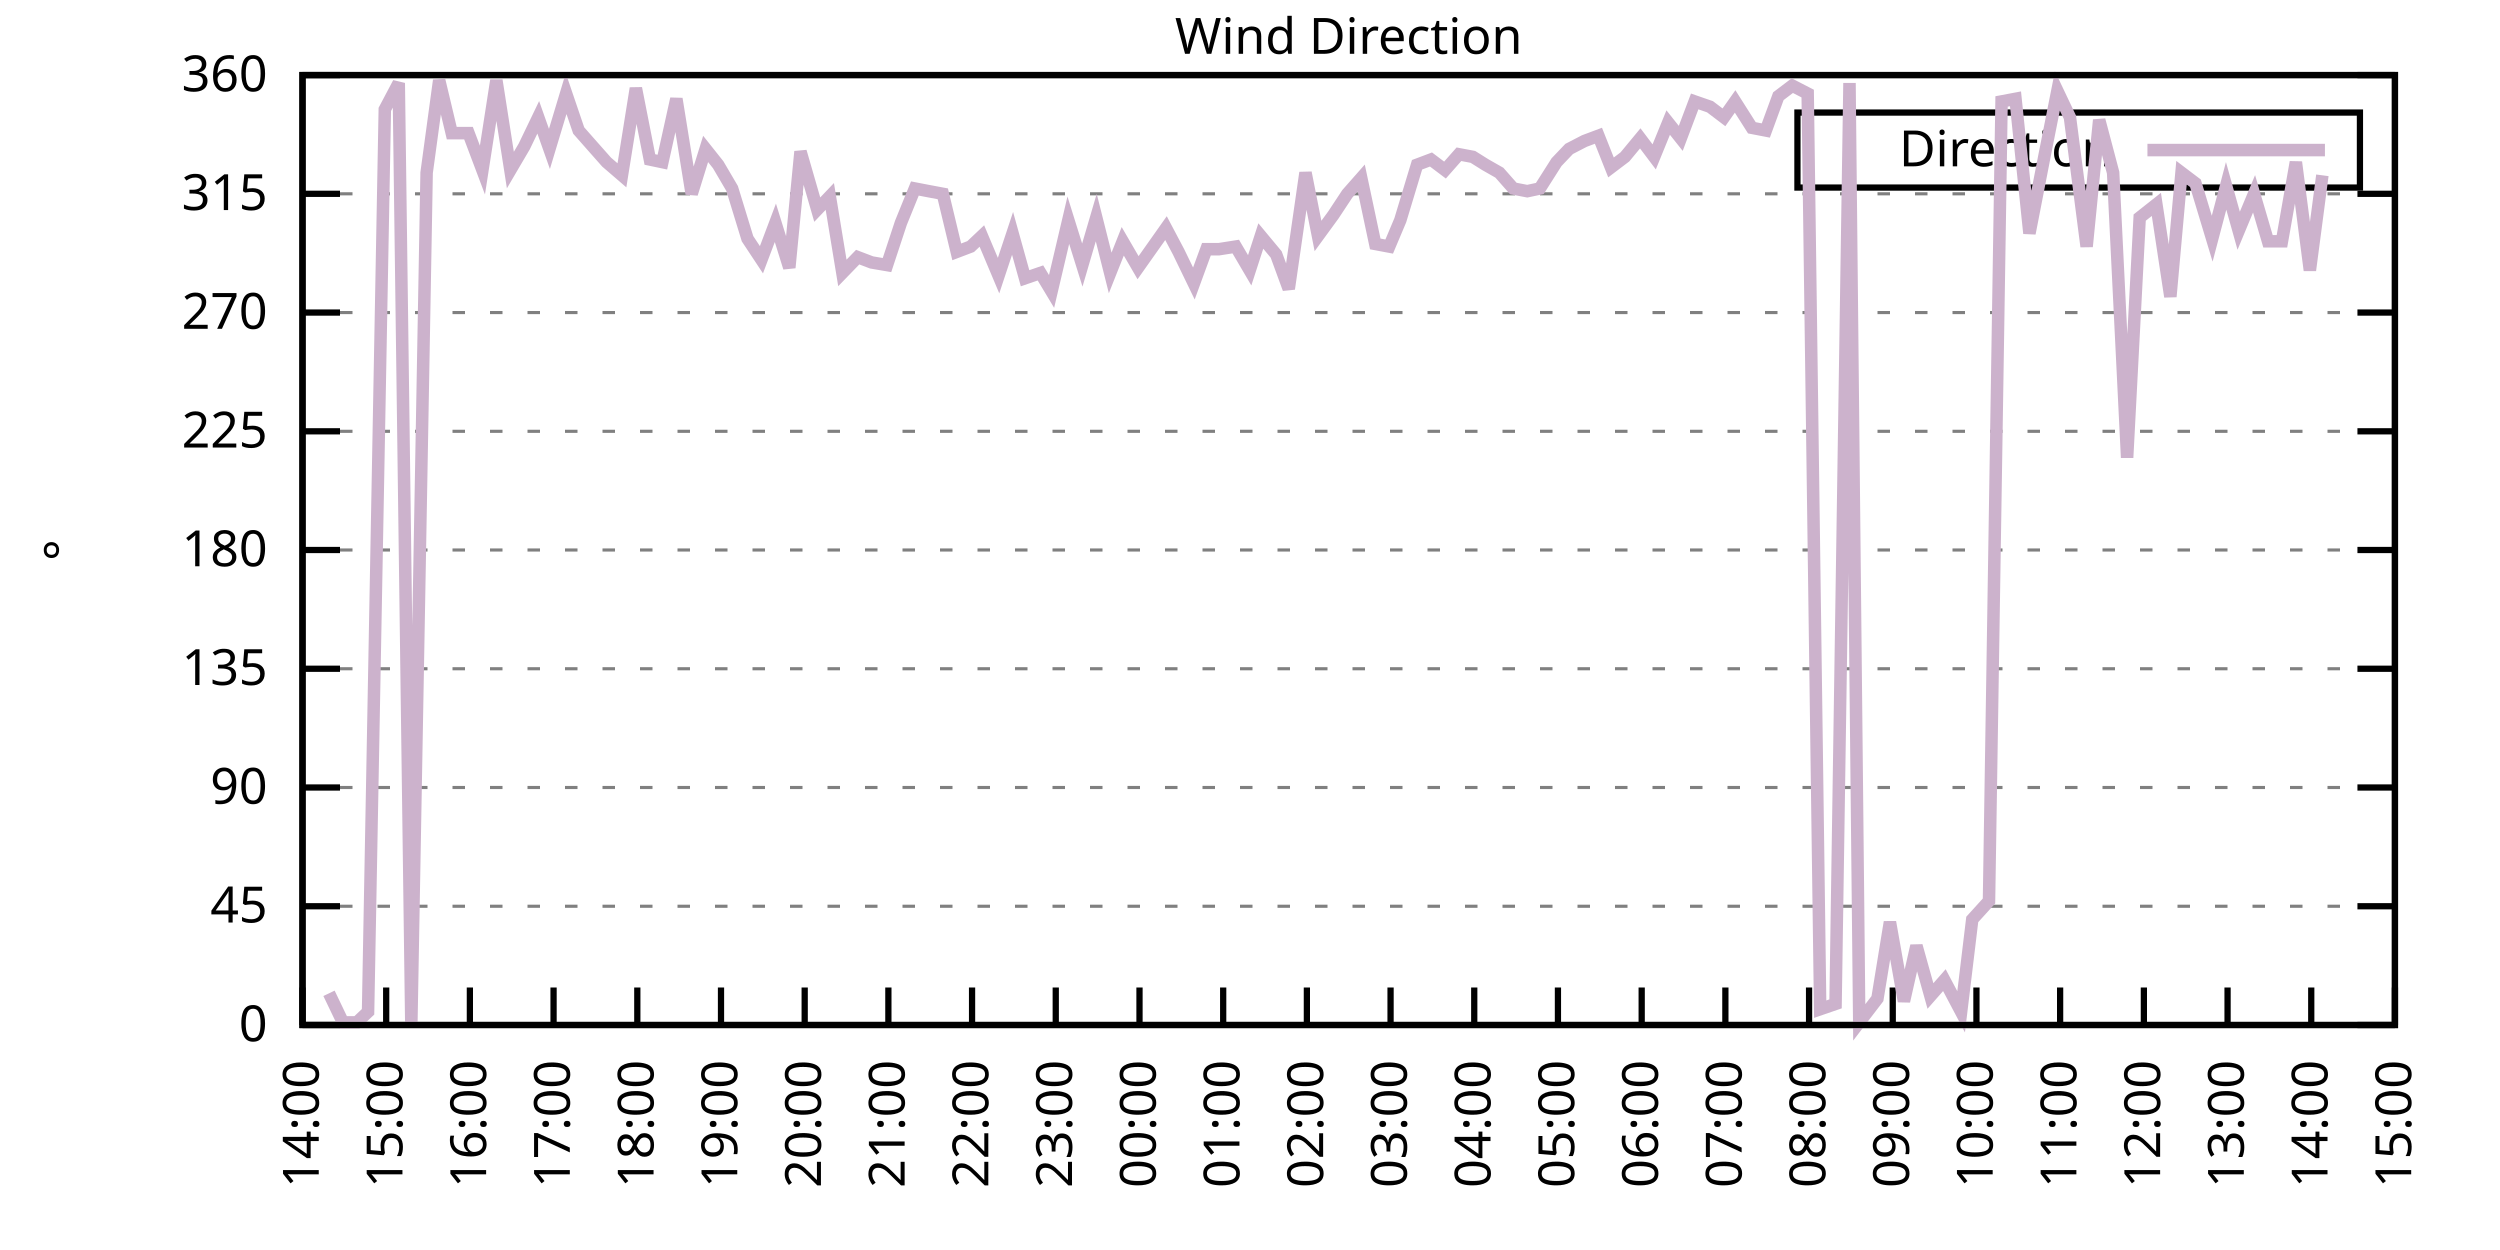
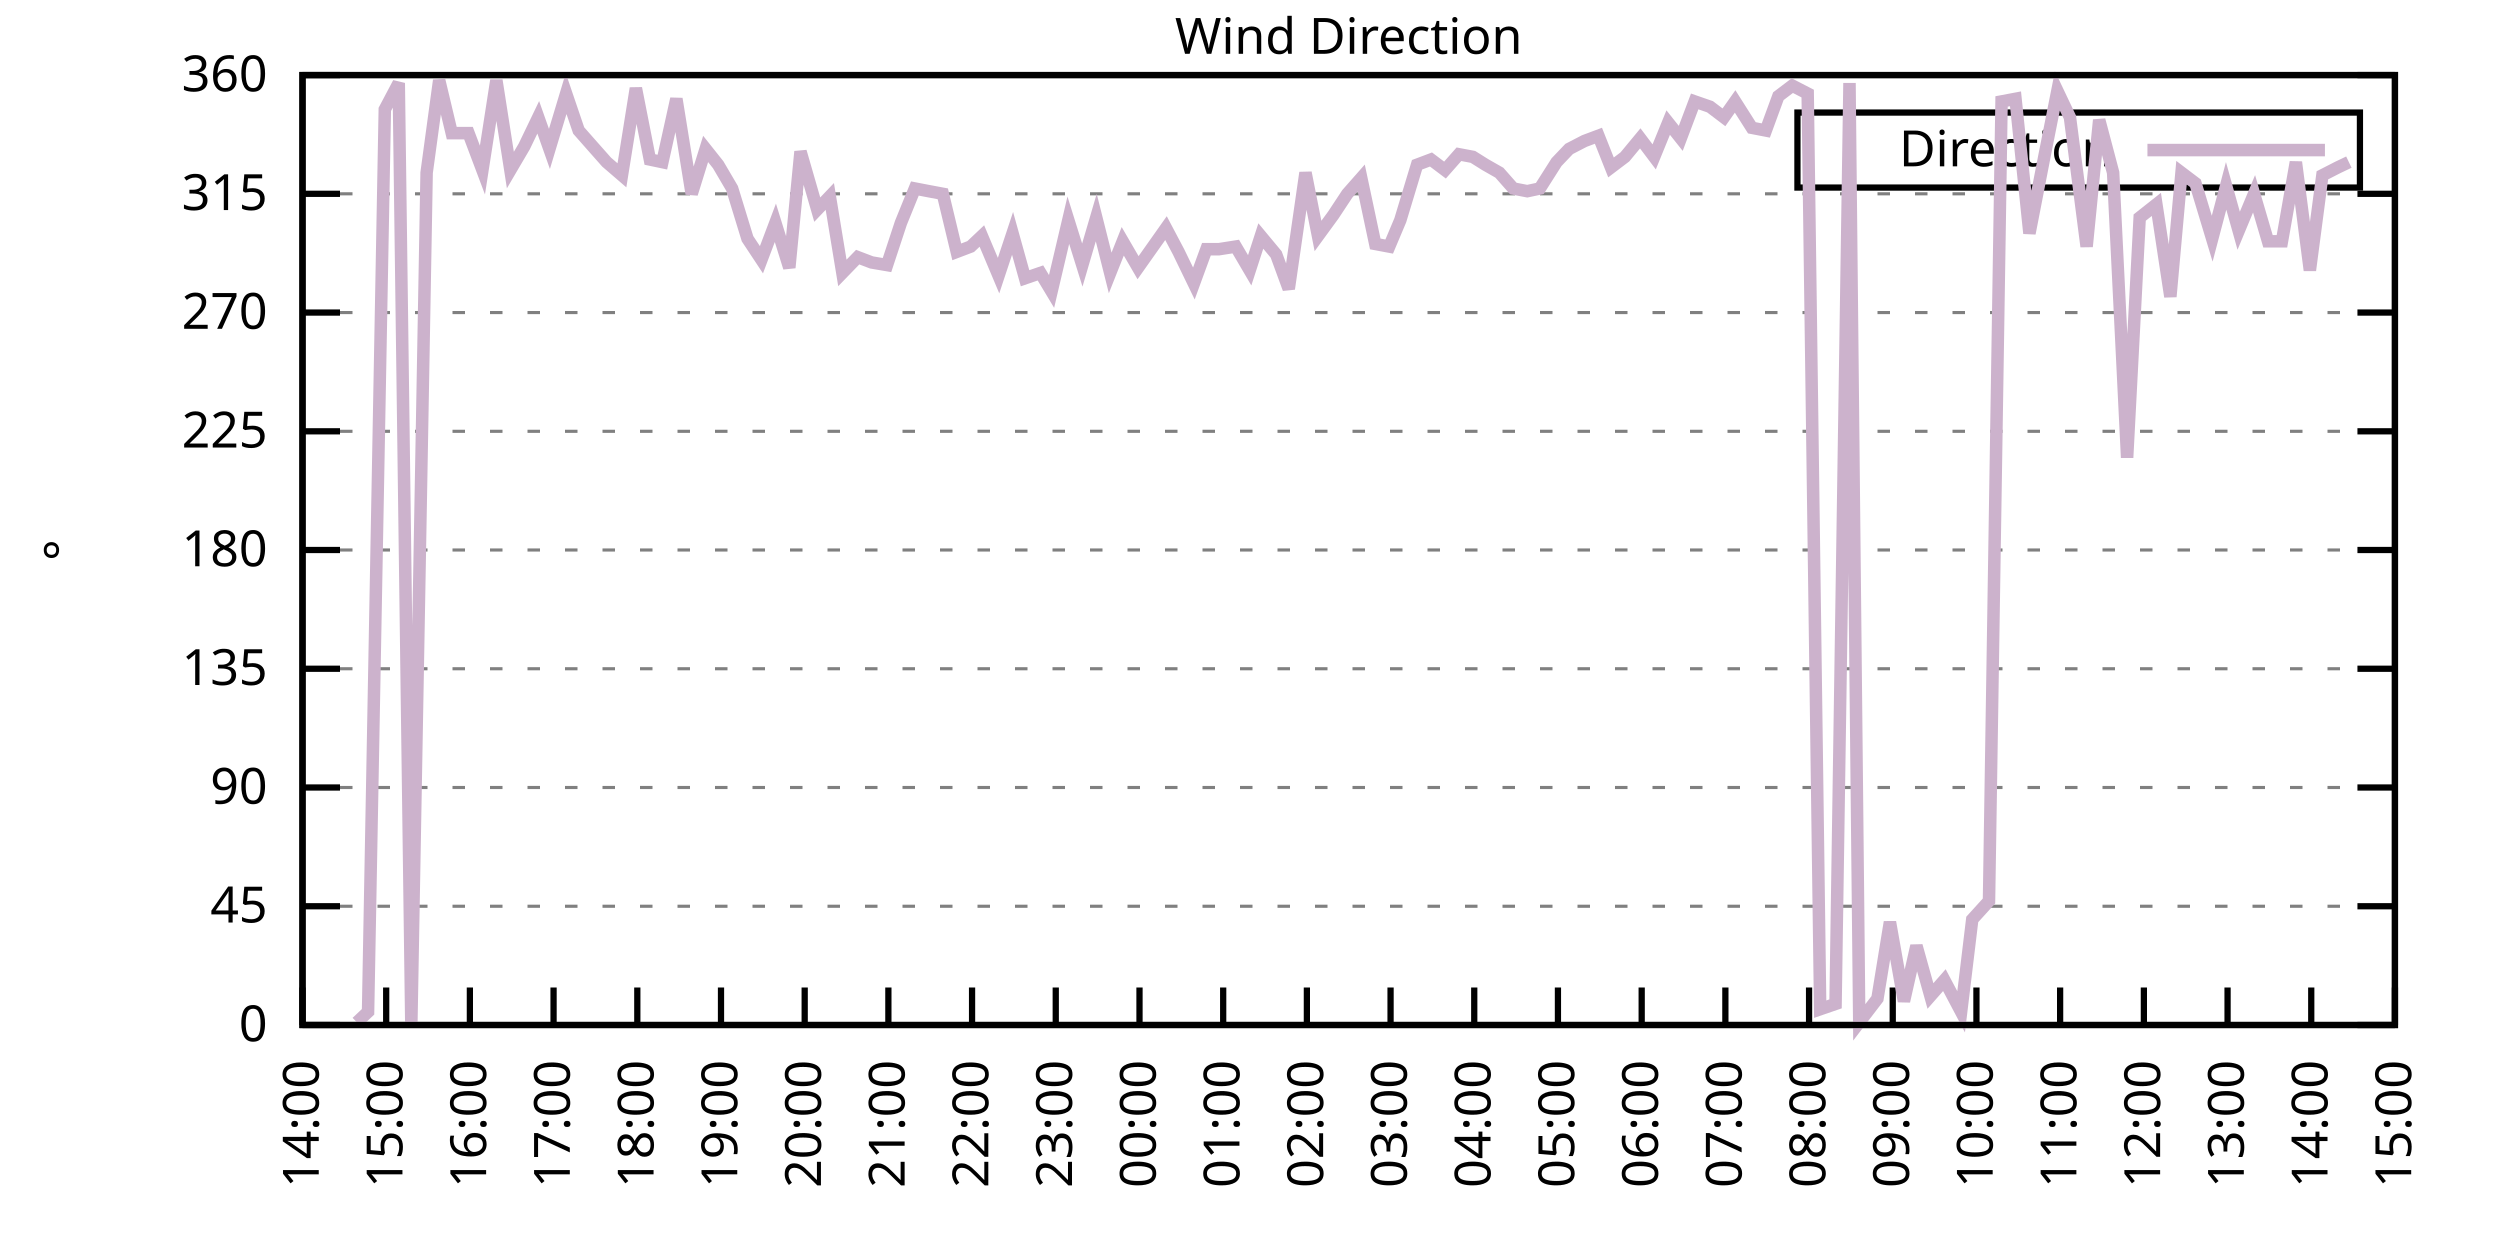
<svg xmlns="http://www.w3.org/2000/svg" xmlns:xlink="http://www.w3.org/1999/xlink" width="400" height="200" viewBox="0 0 400 200">
  <g id="gnuplot_canvas">
    <rect x="0" y="0" width="400" height="200" fill="none" />
    <defs>
      <circle id="gpDot" r="0.5" stroke-width="0.5" stroke="currentColor" />
      <path id="gpPt0" stroke-width="0.333" stroke="currentColor" d="M-1,0 h2 M0,-1 v2" />
      <path id="gpPt1" stroke-width="0.333" stroke="currentColor" d="M-1,-1 L1,1 M1,-1 L-1,1" />
      <path id="gpPt2" stroke-width="0.333" stroke="currentColor" d="M-1,0 L1,0 M0,-1 L0,1 M-1,-1 L1,1 M-1,1 L1,-1" />
      <rect id="gpPt3" stroke-width="0.333" stroke="currentColor" x="-1" y="-1" width="2" height="2" />
      <rect id="gpPt4" stroke-width="0.333" stroke="currentColor" fill="currentColor" x="-1" y="-1" width="2" height="2" />
      <circle id="gpPt5" stroke-width="0.333" stroke="currentColor" cx="0" cy="0" r="1" />
      <use xlink:href="#gpPt5" id="gpPt6" fill="currentColor" stroke="none" />
      <path id="gpPt7" stroke-width="0.333" stroke="currentColor" d="M0,-1.33 L-1.33,0.67 L1.33,0.67 z" />
      <use xlink:href="#gpPt7" id="gpPt8" fill="currentColor" stroke="none" />
      <use xlink:href="#gpPt7" id="gpPt9" stroke="currentColor" transform="rotate(180)" />
      <use xlink:href="#gpPt9" id="gpPt10" fill="currentColor" stroke="none" />
      <use xlink:href="#gpPt3" id="gpPt11" stroke="currentColor" transform="rotate(45)" />
      <use xlink:href="#gpPt11" id="gpPt12" fill="currentColor" stroke="none" />
      <path id="gpPt13" stroke-width="0.333" stroke="currentColor" d="M0,1.330 L1.265,0.411 L0.782,-1.067 L-0.782,-1.076 L-1.265,0.411 z" />
      <use xlink:href="#gpPt13" id="gpPt14" fill="currentColor" stroke="none" />
      <filter id="textbox" filterUnits="objectBoundingBox" x="0" y="0" height="1" width="1">
        <feFlood flood-color="white" flood-opacity="1" result="bgnd" />
        <feComposite in="SourceGraphic" in2="bgnd" operator="atop" />
      </filter>
      <filter id="greybox" filterUnits="objectBoundingBox" x="0" y="0" height="1" width="1">
        <feFlood flood-color="lightgrey" flood-opacity="1" result="grey" />
        <feComposite in="SourceGraphic" in2="grey" operator="atop" />
      </filter>
    </defs>
    <g fill="none" color="white" stroke="currentColor" stroke-width="1.00" stroke-linecap="butt" stroke-linejoin="miter">
</g>
    <g fill="none" color="black" stroke="currentColor" stroke-width="1.00" stroke-linecap="butt" stroke-linejoin="miter">
      <g stroke="none" shape-rendering="crispEdges">
        <polygon fill="rgb(255, 255, 255)" points="48.40,164.00 383.18,164.00 383.18,12.02 48.40,12.02 " />
      </g>
    </g>
    <g fill="none" color="black" stroke="currentColor" stroke-width="1.00" stroke-linecap="butt" stroke-linejoin="miter">
</g>
    <g fill="none" color="black" stroke="black" stroke-width="0.50" stroke-linecap="butt" stroke-linejoin="miter">
</g>
    <g fill="none" color="gray" stroke="currentColor" stroke-width="0.50" stroke-linecap="butt" stroke-linejoin="miter">
      <path stroke="gray" stroke-dasharray="2,4" class="gridline" d="M48.40,164.00 L383.19,164.00  " />
    </g>
    <g fill="none" color="gray" stroke="gray" stroke-width="1.00" stroke-linecap="butt" stroke-linejoin="miter">
</g>
    <g fill="none" color="black" stroke="currentColor" stroke-width="1.00" stroke-linecap="butt" stroke-linejoin="miter">
      <path stroke="black" d="M48.40,164.00 L54.40,164.00 M383.19,164.00 L377.19,164.00  " />
      <g transform="translate(42.80,166.60)" stroke="none" fill="black" font-family="Sans" font-size="8.00" text-anchor="end">
        <text>
          <tspan font-family="Sans"> 0</tspan>
        </text>
      </g>
    </g>
    <g fill="none" color="black" stroke="currentColor" stroke-width="1.00" stroke-linecap="butt" stroke-linejoin="miter">
</g>
    <g fill="none" color="black" stroke="black" stroke-width="0.50" stroke-linecap="butt" stroke-linejoin="miter">
</g>
    <g fill="none" color="gray" stroke="currentColor" stroke-width="0.50" stroke-linecap="butt" stroke-linejoin="miter">
      <path stroke="gray" stroke-dasharray="2,4" class="gridline" d="M48.40,145.00 L383.19,145.00  " />
    </g>
    <g fill="none" color="gray" stroke="gray" stroke-width="1.00" stroke-linecap="butt" stroke-linejoin="miter">
</g>
    <g fill="none" color="black" stroke="currentColor" stroke-width="1.00" stroke-linecap="butt" stroke-linejoin="miter">
      <path stroke="black" d="M48.40,145.00 L54.40,145.00 M383.19,145.00 L377.19,145.00  " />
      <g transform="translate(42.80,147.60)" stroke="none" fill="black" font-family="Sans" font-size="8.00" text-anchor="end">
        <text>
          <tspan font-family="Sans"> 45</tspan>
        </text>
      </g>
    </g>
    <g fill="none" color="black" stroke="currentColor" stroke-width="1.00" stroke-linecap="butt" stroke-linejoin="miter">
</g>
    <g fill="none" color="black" stroke="black" stroke-width="0.50" stroke-linecap="butt" stroke-linejoin="miter">
</g>
    <g fill="none" color="gray" stroke="currentColor" stroke-width="0.50" stroke-linecap="butt" stroke-linejoin="miter">
      <path stroke="gray" stroke-dasharray="2,4" class="gridline" d="M48.40,126.00 L383.19,126.00  " />
    </g>
    <g fill="none" color="gray" stroke="gray" stroke-width="1.00" stroke-linecap="butt" stroke-linejoin="miter">
</g>
    <g fill="none" color="black" stroke="currentColor" stroke-width="1.00" stroke-linecap="butt" stroke-linejoin="miter">
      <path stroke="black" d="M48.40,126.00 L54.40,126.00 M383.19,126.00 L377.19,126.00  " />
      <g transform="translate(42.80,128.60)" stroke="none" fill="black" font-family="Sans" font-size="8.00" text-anchor="end">
        <text>
          <tspan font-family="Sans"> 90</tspan>
        </text>
      </g>
    </g>
    <g fill="none" color="black" stroke="currentColor" stroke-width="1.00" stroke-linecap="butt" stroke-linejoin="miter">
</g>
    <g fill="none" color="black" stroke="black" stroke-width="0.50" stroke-linecap="butt" stroke-linejoin="miter">
</g>
    <g fill="none" color="gray" stroke="currentColor" stroke-width="0.50" stroke-linecap="butt" stroke-linejoin="miter">
      <path stroke="gray" stroke-dasharray="2,4" class="gridline" d="M48.40,107.00 L383.19,107.00  " />
    </g>
    <g fill="none" color="gray" stroke="gray" stroke-width="1.00" stroke-linecap="butt" stroke-linejoin="miter">
</g>
    <g fill="none" color="black" stroke="currentColor" stroke-width="1.00" stroke-linecap="butt" stroke-linejoin="miter">
      <path stroke="black" d="M48.40,107.00 L54.40,107.00 M383.19,107.00 L377.19,107.00  " />
      <g transform="translate(42.80,109.60)" stroke="none" fill="black" font-family="Sans" font-size="8.00" text-anchor="end">
        <text>
          <tspan font-family="Sans"> 135</tspan>
        </text>
      </g>
    </g>
    <g fill="none" color="black" stroke="currentColor" stroke-width="1.00" stroke-linecap="butt" stroke-linejoin="miter">
</g>
    <g fill="none" color="black" stroke="black" stroke-width="0.50" stroke-linecap="butt" stroke-linejoin="miter">
</g>
    <g fill="none" color="gray" stroke="currentColor" stroke-width="0.50" stroke-linecap="butt" stroke-linejoin="miter">
      <path stroke="gray" stroke-dasharray="2,4" class="gridline" d="M48.40,88.00 L383.19,88.00  " />
    </g>
    <g fill="none" color="gray" stroke="gray" stroke-width="1.00" stroke-linecap="butt" stroke-linejoin="miter">
</g>
    <g fill="none" color="black" stroke="currentColor" stroke-width="1.00" stroke-linecap="butt" stroke-linejoin="miter">
      <path stroke="black" d="M48.40,88.00 L54.40,88.00 M383.19,88.00 L377.19,88.00  " />
      <g transform="translate(42.80,90.60)" stroke="none" fill="black" font-family="Sans" font-size="8.00" text-anchor="end">
        <text>
          <tspan font-family="Sans"> 180</tspan>
        </text>
      </g>
    </g>
    <g fill="none" color="black" stroke="currentColor" stroke-width="1.00" stroke-linecap="butt" stroke-linejoin="miter">
</g>
    <g fill="none" color="black" stroke="black" stroke-width="0.50" stroke-linecap="butt" stroke-linejoin="miter">
</g>
    <g fill="none" color="gray" stroke="currentColor" stroke-width="0.50" stroke-linecap="butt" stroke-linejoin="miter">
      <path stroke="gray" stroke-dasharray="2,4" class="gridline" d="M48.40,69.01 L383.19,69.01  " />
    </g>
    <g fill="none" color="gray" stroke="gray" stroke-width="1.00" stroke-linecap="butt" stroke-linejoin="miter">
</g>
    <g fill="none" color="black" stroke="currentColor" stroke-width="1.00" stroke-linecap="butt" stroke-linejoin="miter">
      <path stroke="black" d="M48.40,69.01 L54.40,69.01 M383.19,69.01 L377.19,69.01  " />
      <g transform="translate(42.80,71.61)" stroke="none" fill="black" font-family="Sans" font-size="8.00" text-anchor="end">
        <text>
          <tspan font-family="Sans"> 225</tspan>
        </text>
      </g>
    </g>
    <g fill="none" color="black" stroke="currentColor" stroke-width="1.00" stroke-linecap="butt" stroke-linejoin="miter">
</g>
    <g fill="none" color="black" stroke="black" stroke-width="0.50" stroke-linecap="butt" stroke-linejoin="miter">
</g>
    <g fill="none" color="gray" stroke="currentColor" stroke-width="0.50" stroke-linecap="butt" stroke-linejoin="miter">
      <path stroke="gray" stroke-dasharray="2,4" class="gridline" d="M48.40,50.01 L383.19,50.01  " />
    </g>
    <g fill="none" color="gray" stroke="gray" stroke-width="1.00" stroke-linecap="butt" stroke-linejoin="miter">
</g>
    <g fill="none" color="black" stroke="currentColor" stroke-width="1.00" stroke-linecap="butt" stroke-linejoin="miter">
      <path stroke="black" d="M48.40,50.01 L54.40,50.01 M383.19,50.01 L377.19,50.01  " />
      <g transform="translate(42.80,52.61)" stroke="none" fill="black" font-family="Sans" font-size="8.00" text-anchor="end">
        <text>
          <tspan font-family="Sans"> 270</tspan>
        </text>
      </g>
    </g>
    <g fill="none" color="black" stroke="currentColor" stroke-width="1.00" stroke-linecap="butt" stroke-linejoin="miter">
</g>
    <g fill="none" color="black" stroke="black" stroke-width="0.50" stroke-linecap="butt" stroke-linejoin="miter">
</g>
    <g fill="none" color="gray" stroke="currentColor" stroke-width="0.50" stroke-linecap="butt" stroke-linejoin="miter">
      <path stroke="gray" stroke-dasharray="2,4" class="gridline" d="M48.40,31.01 L383.19,31.01  " />
    </g>
    <g fill="none" color="gray" stroke="gray" stroke-width="1.00" stroke-linecap="butt" stroke-linejoin="miter">
</g>
    <g fill="none" color="black" stroke="currentColor" stroke-width="1.00" stroke-linecap="butt" stroke-linejoin="miter">
      <path stroke="black" d="M48.40,31.01 L54.40,31.01 M383.19,31.01 L377.19,31.01  " />
      <g transform="translate(42.80,33.61)" stroke="none" fill="black" font-family="Sans" font-size="8.00" text-anchor="end">
        <text>
          <tspan font-family="Sans"> 315</tspan>
        </text>
      </g>
    </g>
    <g fill="none" color="black" stroke="currentColor" stroke-width="1.00" stroke-linecap="butt" stroke-linejoin="miter">
</g>
    <g fill="none" color="black" stroke="black" stroke-width="0.50" stroke-linecap="butt" stroke-linejoin="miter">
</g>
    <g fill="none" color="gray" stroke="currentColor" stroke-width="0.50" stroke-linecap="butt" stroke-linejoin="miter">
      <path stroke="gray" stroke-dasharray="2,4" class="gridline" d="M48.40,12.01 L383.19,12.01  " />
    </g>
    <g fill="none" color="gray" stroke="gray" stroke-width="1.00" stroke-linecap="butt" stroke-linejoin="miter">
</g>
    <g fill="none" color="black" stroke="currentColor" stroke-width="1.00" stroke-linecap="butt" stroke-linejoin="miter">
      <path stroke="black" d="M48.40,12.01 L54.40,12.01 M383.19,12.01 L377.19,12.01  " />
      <g transform="translate(42.80,14.61)" stroke="none" fill="black" font-family="Sans" font-size="8.00" text-anchor="end">
        <text>
          <tspan font-family="Sans"> 360</tspan>
        </text>
      </g>
    </g>
    <g fill="none" color="black" stroke="currentColor" stroke-width="1.00" stroke-linecap="butt" stroke-linejoin="miter">
      <path stroke="black" d="M48.40,164.00 L48.40,158.00  " />
      <g transform="translate(51.00,169.60) rotate(270.00)" stroke="none" fill="black" font-family="Sans" font-size="8.00" text-anchor="end">
        <text>
          <tspan font-family="Sans">14:00</tspan>
        </text>
      </g>
    </g>
    <g fill="none" color="black" stroke="currentColor" stroke-width="1.00" stroke-linecap="butt" stroke-linejoin="miter">
      <path stroke="black" d="M61.79,164.00 L61.79,158.00  " />
      <g transform="translate(64.39,169.60) rotate(270.00)" stroke="none" fill="black" font-family="Sans" font-size="8.00" text-anchor="end">
        <text>
          <tspan font-family="Sans">15:00</tspan>
        </text>
      </g>
    </g>
    <g fill="none" color="black" stroke="currentColor" stroke-width="1.00" stroke-linecap="butt" stroke-linejoin="miter">
      <path stroke="black" d="M75.18,164.00 L75.18,158.00  " />
      <g transform="translate(77.78,169.60) rotate(270.00)" stroke="none" fill="black" font-family="Sans" font-size="8.00" text-anchor="end">
        <text>
          <tspan font-family="Sans">16:00</tspan>
        </text>
      </g>
    </g>
    <g fill="none" color="black" stroke="currentColor" stroke-width="1.00" stroke-linecap="butt" stroke-linejoin="miter">
      <path stroke="black" d="M88.57,164.00 L88.57,158.00  " />
      <g transform="translate(91.17,169.60) rotate(270.00)" stroke="none" fill="black" font-family="Sans" font-size="8.00" text-anchor="end">
        <text>
          <tspan font-family="Sans">17:00</tspan>
        </text>
      </g>
    </g>
    <g fill="none" color="black" stroke="currentColor" stroke-width="1.00" stroke-linecap="butt" stroke-linejoin="miter">
      <path stroke="black" d="M101.97,164.00 L101.97,158.00  " />
      <g transform="translate(104.57,169.60) rotate(270.00)" stroke="none" fill="black" font-family="Sans" font-size="8.00" text-anchor="end">
        <text>
          <tspan font-family="Sans">18:00</tspan>
        </text>
      </g>
    </g>
    <g fill="none" color="black" stroke="currentColor" stroke-width="1.00" stroke-linecap="butt" stroke-linejoin="miter">
      <path stroke="black" d="M115.36,164.00 L115.36,158.00  " />
      <g transform="translate(117.96,169.60) rotate(270.00)" stroke="none" fill="black" font-family="Sans" font-size="8.00" text-anchor="end">
        <text>
          <tspan font-family="Sans">19:00</tspan>
        </text>
      </g>
    </g>
    <g fill="none" color="black" stroke="currentColor" stroke-width="1.00" stroke-linecap="butt" stroke-linejoin="miter">
      <path stroke="black" d="M128.75,164.00 L128.75,158.00  " />
      <g transform="translate(131.35,169.60) rotate(270.00)" stroke="none" fill="black" font-family="Sans" font-size="8.00" text-anchor="end">
        <text>
          <tspan font-family="Sans">20:00</tspan>
        </text>
      </g>
    </g>
    <g fill="none" color="black" stroke="currentColor" stroke-width="1.00" stroke-linecap="butt" stroke-linejoin="miter">
      <path stroke="black" d="M142.14,164.00 L142.14,158.00  " />
      <g transform="translate(144.74,169.60) rotate(270.00)" stroke="none" fill="black" font-family="Sans" font-size="8.00" text-anchor="end">
        <text>
          <tspan font-family="Sans">21:00</tspan>
        </text>
      </g>
    </g>
    <g fill="none" color="black" stroke="currentColor" stroke-width="1.00" stroke-linecap="butt" stroke-linejoin="miter">
      <path stroke="black" d="M155.53,164.00 L155.53,158.00  " />
      <g transform="translate(158.13,169.60) rotate(270.00)" stroke="none" fill="black" font-family="Sans" font-size="8.00" text-anchor="end">
        <text>
          <tspan font-family="Sans">22:00</tspan>
        </text>
      </g>
    </g>
    <g fill="none" color="black" stroke="currentColor" stroke-width="1.00" stroke-linecap="butt" stroke-linejoin="miter">
      <path stroke="black" d="M168.92,164.00 L168.92,158.00  " />
      <g transform="translate(171.52,169.60) rotate(270.00)" stroke="none" fill="black" font-family="Sans" font-size="8.00" text-anchor="end">
        <text>
          <tspan font-family="Sans">23:00</tspan>
        </text>
      </g>
    </g>
    <g fill="none" color="black" stroke="currentColor" stroke-width="1.00" stroke-linecap="butt" stroke-linejoin="miter">
      <path stroke="black" d="M182.32,164.00 L182.32,158.00  " />
      <g transform="translate(184.92,169.60) rotate(270.00)" stroke="none" fill="black" font-family="Sans" font-size="8.00" text-anchor="end">
        <text>
          <tspan font-family="Sans">00:00</tspan>
        </text>
      </g>
    </g>
    <g fill="none" color="black" stroke="currentColor" stroke-width="1.00" stroke-linecap="butt" stroke-linejoin="miter">
      <path stroke="black" d="M195.71,164.00 L195.71,158.00  " />
      <g transform="translate(198.31,169.60) rotate(270.00)" stroke="none" fill="black" font-family="Sans" font-size="8.00" text-anchor="end">
        <text>
          <tspan font-family="Sans">01:00</tspan>
        </text>
      </g>
    </g>
    <g fill="none" color="black" stroke="currentColor" stroke-width="1.00" stroke-linecap="butt" stroke-linejoin="miter">
      <path stroke="black" d="M209.10,164.00 L209.10,158.00  " />
      <g transform="translate(211.70,169.60) rotate(270.00)" stroke="none" fill="black" font-family="Sans" font-size="8.00" text-anchor="end">
        <text>
          <tspan font-family="Sans">02:00</tspan>
        </text>
      </g>
    </g>
    <g fill="none" color="black" stroke="currentColor" stroke-width="1.00" stroke-linecap="butt" stroke-linejoin="miter">
      <path stroke="black" d="M222.49,164.00 L222.49,158.00  " />
      <g transform="translate(225.09,169.60) rotate(270.00)" stroke="none" fill="black" font-family="Sans" font-size="8.00" text-anchor="end">
        <text>
          <tspan font-family="Sans">03:00</tspan>
        </text>
      </g>
    </g>
    <g fill="none" color="black" stroke="currentColor" stroke-width="1.00" stroke-linecap="butt" stroke-linejoin="miter">
      <path stroke="black" d="M235.88,164.00 L235.88,158.00  " />
      <g transform="translate(238.48,169.60) rotate(270.00)" stroke="none" fill="black" font-family="Sans" font-size="8.00" text-anchor="end">
        <text>
          <tspan font-family="Sans">04:00</tspan>
        </text>
      </g>
    </g>
    <g fill="none" color="black" stroke="currentColor" stroke-width="1.00" stroke-linecap="butt" stroke-linejoin="miter">
      <path stroke="black" d="M249.27,164.00 L249.27,158.00  " />
      <g transform="translate(251.87,169.60) rotate(270.00)" stroke="none" fill="black" font-family="Sans" font-size="8.00" text-anchor="end">
        <text>
          <tspan font-family="Sans">05:00</tspan>
        </text>
      </g>
    </g>
    <g fill="none" color="black" stroke="currentColor" stroke-width="1.00" stroke-linecap="butt" stroke-linejoin="miter">
      <path stroke="black" d="M262.67,164.00 L262.67,158.00  " />
      <g transform="translate(265.27,169.60) rotate(270.00)" stroke="none" fill="black" font-family="Sans" font-size="8.00" text-anchor="end">
        <text>
          <tspan font-family="Sans">06:00</tspan>
        </text>
      </g>
    </g>
    <g fill="none" color="black" stroke="currentColor" stroke-width="1.00" stroke-linecap="butt" stroke-linejoin="miter">
      <path stroke="black" d="M276.06,164.00 L276.06,158.00  " />
      <g transform="translate(278.66,169.60) rotate(270.00)" stroke="none" fill="black" font-family="Sans" font-size="8.00" text-anchor="end">
        <text>
          <tspan font-family="Sans">07:00</tspan>
        </text>
      </g>
    </g>
    <g fill="none" color="black" stroke="currentColor" stroke-width="1.00" stroke-linecap="butt" stroke-linejoin="miter">
      <path stroke="black" d="M289.45,164.00 L289.45,158.00  " />
      <g transform="translate(292.05,169.60) rotate(270.00)" stroke="none" fill="black" font-family="Sans" font-size="8.00" text-anchor="end">
        <text>
          <tspan font-family="Sans">08:00</tspan>
        </text>
      </g>
    </g>
    <g fill="none" color="black" stroke="currentColor" stroke-width="1.00" stroke-linecap="butt" stroke-linejoin="miter">
      <path stroke="black" d="M302.84,164.00 L302.84,158.00  " />
      <g transform="translate(305.44,169.60) rotate(270.00)" stroke="none" fill="black" font-family="Sans" font-size="8.00" text-anchor="end">
        <text>
          <tspan font-family="Sans">09:00</tspan>
        </text>
      </g>
    </g>
    <g fill="none" color="black" stroke="currentColor" stroke-width="1.00" stroke-linecap="butt" stroke-linejoin="miter">
      <path stroke="black" d="M316.23,164.00 L316.23,158.00  " />
      <g transform="translate(318.83,169.60) rotate(270.00)" stroke="none" fill="black" font-family="Sans" font-size="8.00" text-anchor="end">
        <text>
          <tspan font-family="Sans">10:00</tspan>
        </text>
      </g>
    </g>
    <g fill="none" color="black" stroke="currentColor" stroke-width="1.00" stroke-linecap="butt" stroke-linejoin="miter">
      <path stroke="black" d="M329.62,164.00 L329.62,158.00  " />
      <g transform="translate(332.22,169.60) rotate(270.00)" stroke="none" fill="black" font-family="Sans" font-size="8.00" text-anchor="end">
        <text>
          <tspan font-family="Sans">11:00</tspan>
        </text>
      </g>
    </g>
    <g fill="none" color="black" stroke="currentColor" stroke-width="1.00" stroke-linecap="butt" stroke-linejoin="miter">
      <path stroke="black" d="M343.02,164.00 L343.02,158.00  " />
      <g transform="translate(345.62,169.60) rotate(270.00)" stroke="none" fill="black" font-family="Sans" font-size="8.00" text-anchor="end">
        <text>
          <tspan font-family="Sans">12:00</tspan>
        </text>
      </g>
    </g>
    <g fill="none" color="black" stroke="currentColor" stroke-width="1.00" stroke-linecap="butt" stroke-linejoin="miter">
      <path stroke="black" d="M356.41,164.00 L356.41,158.00  " />
      <g transform="translate(359.01,169.60) rotate(270.00)" stroke="none" fill="black" font-family="Sans" font-size="8.00" text-anchor="end">
        <text>
          <tspan font-family="Sans">13:00</tspan>
        </text>
      </g>
    </g>
    <g fill="none" color="black" stroke="currentColor" stroke-width="1.00" stroke-linecap="butt" stroke-linejoin="miter">
      <path stroke="black" d="M369.80,164.00 L369.80,158.00  " />
      <g transform="translate(372.40,169.60) rotate(270.00)" stroke="none" fill="black" font-family="Sans" font-size="8.00" text-anchor="end">
        <text>
          <tspan font-family="Sans">14:00</tspan>
        </text>
      </g>
    </g>
    <g fill="none" color="black" stroke="currentColor" stroke-width="1.00" stroke-linecap="butt" stroke-linejoin="miter">
      <path stroke="black" d="M383.19,164.00 L383.19,158.00  " />
      <g transform="translate(385.79,169.60) rotate(270.00)" stroke="none" fill="black" font-family="Sans" font-size="8.00" text-anchor="end">
        <text>
          <tspan font-family="Sans">15:00</tspan>
        </text>
      </g>
    </g>
    <g fill="none" color="black" stroke="currentColor" stroke-width="1.00" stroke-linecap="butt" stroke-linejoin="miter">
</g>
    <g fill="none" color="black" stroke="currentColor" stroke-width="1.00" stroke-linecap="butt" stroke-linejoin="miter">
      <path stroke="black" d="M48.40,12.01 L48.40,164.00 L383.19,164.00 L383.19,12.01 L48.40,12.01 Z  " />
    </g>
    <g fill="none" color="black" stroke="currentColor" stroke-width="1.00" stroke-linecap="butt" stroke-linejoin="miter">
</g>
    <g fill="none" color="black" stroke="currentColor" stroke-width="1.00" stroke-linecap="butt" stroke-linejoin="miter">
      <path stroke="black" d="M287.59,30.01 L287.59,18.01 L377.59,18.01 L377.59,30.01 L287.59,30.01 Z  " />
    </g>
    <g id="Wind_direction_plot_1">
      <g fill="none" color="white" stroke="black" stroke-width="2.00" stroke-linecap="butt" stroke-linejoin="miter">
</g>
      <g fill="none" color="black" stroke="currentColor" stroke-width="2.00" stroke-linecap="butt" stroke-linejoin="miter">
        <g transform="translate(337.99,26.61)" stroke="none" fill="black" font-family="Sans" font-size="8.00" text-anchor="end">
          <text>
            <tspan font-family="Sans">Direction</tspan>
          </text>
        </g>
      </g>
      <g fill="none" color="black" stroke="currentColor" stroke-width="2.00" stroke-linecap="butt" stroke-linejoin="miter">
-         <path stroke="rgb(204, 178, 204)" d="M343.59,24.01 L371.99,24.01 M52.64,158.93 L54.87,163.58 L57.10,163.58 L58.89,161.89 L61.57,17.50 L63.80,13.28   L65.81,164.00 L68.26,27.63 L70.27,12.85 L72.28,21.30 L74.96,21.30 L77.19,27.21 L79.42,12.85 L81.66,27.21   L83.89,23.41 L86.12,18.77 L87.91,23.83 L90.58,14.97 L92.59,20.88 L94.82,23.41 L97.06,25.94 L99.51,28.05   L101.74,14.12 L103.98,25.52 L105.98,25.94 L108.22,15.81 L110.67,31.01 L112.90,23.83 L114.91,26.36 L117.14,30.16   L119.60,38.19 L121.83,41.56 L124.06,35.65 L126.29,42.83 L128.08,24.25 L130.76,33.54 L132.77,31.43 L134.78,43.67   L137.23,41.14 L139.46,41.99 L141.92,42.41 L144.15,35.65 L146.38,30.16 L148.61,30.59 L150.85,31.01 L153.08,40.30   L155.31,39.45 L157.10,37.76 L159.77,44.10 L162.01,37.34 L164.01,44.52 L166.47,43.67 L168.25,46.63 L170.93,35.23   L173.17,42.41 L175.40,34.81 L177.63,43.67 L179.64,38.61 L182.09,42.83 L186.56,36.50 L188.57,40.30 L191.02,45.36   L193.03,39.87 L195.04,39.87 L197.72,39.45 L199.95,43.25 L201.73,37.76 L204.19,40.72 L206.20,46.21 L208.88,27.63   L210.88,37.76 L213.34,34.39 L215.57,31.01 L217.80,28.48 L220.04,39.03 L222.27,39.45 L224.05,35.23 L226.73,26.36   L228.96,25.52 L231.20,27.21 L233.43,24.68 L235.66,25.10 L237.67,26.36 L239.90,27.63 L242.13,30.16 L244.36,30.59   L246.37,30.16 L249.05,25.94 L251.06,23.83 L253.51,22.56 L255.75,21.72 L257.76,26.79 L259.99,25.10 L262.44,22.14   L264.67,25.10 L266.91,19.61 L268.92,22.14 L271.15,16.23 L273.60,17.08 L275.83,18.77 L277.62,16.23 L280.30,20.45   L282.53,20.88 L284.54,15.39 L286.77,13.70 L289.23,14.97 L291.23,161.47 L293.69,160.62 L295.92,13.28 L297.48,163.58   L300.39,159.78 L302.39,147.53 L304.63,160.20 L306.63,151.33 L308.87,159.36 L311.10,156.82 L313.78,161.89 L315.56,147.11   L318.24,144.16 L320.25,16.23 L322.48,15.81 L324.71,37.34 L327.17,24.68 L329.18,14.54 L331.19,18.77 L333.86,39.45   L335.87,19.19 L338.10,27.63 L340.34,73.23 L342.35,34.81 L345.02,32.70 L347.26,47.47 L349.04,27.63 L351.27,29.32   L353.95,38.19 L356.18,29.74 L358.19,36.92 L360.65,31.01 L362.88,38.61 L365.11,38.61 L367.34,25.94 L369.58,43.25   L371.58,28.05  " />
+         <path stroke="rgb(204, 178, 204)" d="M343.59,24.01 L371.99,24.01 M57.10,163.58 L58.89,161.89 L61.57,17.50 L63.80,13.28 L65.81,164.00 L68.26,27.63   L70.27,12.85 L72.28,21.30 L74.96,21.30 L77.19,27.21 L79.42,12.85 L81.66,27.21 L83.89,23.41 L86.12,18.77   L87.91,23.83 L90.58,14.97 L92.59,20.88 L94.82,23.41 L97.06,25.94 L99.51,28.05 L101.74,14.12 L103.98,25.52   L105.98,25.94 L108.22,15.81 L110.67,31.01 L112.90,23.83 L114.91,26.36 L117.14,30.16 L119.60,38.19 L121.83,41.56   L124.06,35.65 L126.29,42.83 L128.08,24.25 L130.76,33.54 L132.77,31.43 L134.78,43.67 L137.23,41.14 L139.46,41.99   L141.92,42.41 L144.15,35.65 L146.38,30.16 L148.61,30.59 L150.85,31.01 L153.08,40.30 L155.31,39.45 L157.10,37.76   L159.77,44.10 L162.01,37.34 L164.01,44.52 L166.47,43.67 L168.25,46.63 L170.93,35.23 L173.17,42.41 L175.40,34.81   L177.63,43.67 L179.64,38.61 L182.09,42.83 L186.56,36.50 L188.57,40.30 L191.02,45.36 L193.03,39.87 L195.04,39.87   L197.72,39.45 L199.95,43.25 L201.73,37.76 L204.19,40.72 L206.20,46.21 L208.88,27.63 L210.88,37.76 L213.34,34.39   L215.57,31.01 L217.80,28.48 L220.04,39.03 L222.27,39.45 L224.05,35.23 L226.73,26.36 L228.96,25.52 L231.20,27.21   L233.43,24.68 L235.66,25.10 L237.67,26.36 L239.90,27.63 L242.13,30.16 L244.36,30.59 L246.37,30.16 L249.05,25.94   L251.06,23.83 L253.51,22.56 L255.75,21.72 L257.76,26.79 L259.99,25.10 L262.44,22.14 L264.67,25.10 L266.91,19.61   L268.92,22.14 L271.15,16.23 L273.60,17.08 L275.83,18.77 L277.62,16.23 L280.30,20.45 L282.53,20.88 L284.54,15.39   L286.77,13.70 L289.23,14.97 L291.23,161.47 L293.69,160.62 L295.92,13.28 L297.48,163.58 L300.39,159.78 L302.39,147.53   L304.63,160.20 L306.63,151.33 L308.87,159.36 L311.10,156.82 L313.78,161.89 L315.56,147.11 L318.24,144.16 L320.25,16.23   L322.48,15.81 L324.71,37.34 L327.17,24.68 L329.18,14.54 L331.19,18.77 L333.86,39.45 L335.87,19.19 L338.10,27.63   L340.34,73.23 L342.35,34.81 L345.02,32.70 L347.26,47.47 L349.04,27.63 L351.27,29.32 L353.95,38.19 L356.18,29.74   L358.19,36.92 L360.65,31.01 L362.88,38.61 L365.11,38.61 L367.34,25.94 L369.58,43.25 L371.58,28.05 L374.04,26.79   L375.82,25.94  " />
      </g>
    </g>
    <g fill="none" color="black" stroke="currentColor" stroke-width="2.00" stroke-linecap="butt" stroke-linejoin="miter">
</g>
    <g fill="none" color="black" stroke="black" stroke-width="1.00" stroke-linecap="butt" stroke-linejoin="miter">
</g>
    <g fill="none" color="black" stroke="currentColor" stroke-width="1.00" stroke-linecap="butt" stroke-linejoin="miter">
      <path stroke="black" d="M48.40,12.01 L48.40,164.00 L383.19,164.00 L383.19,12.01 L48.40,12.01 Z  " />
      <g transform="translate(12.80,88.01) rotate(270.00)" stroke="none" fill="black" font-family="Sans" font-size="8.00" text-anchor="middle">
        <text>
          <tspan font-family="Sans">°</tspan>
        </text>
      </g>
    </g>
    <g fill="none" color="black" stroke="currentColor" stroke-width="1.00" stroke-linecap="butt" stroke-linejoin="miter">
</g>
    <g fill="none" color="black" stroke="currentColor" stroke-width="1.00" stroke-linecap="butt" stroke-linejoin="miter">
      <g transform="translate(215.79,8.61)" stroke="none" fill="black" font-family="Sans" font-size="8.00" text-anchor="middle">
        <text>
          <tspan font-family="Sans">Wind Direction</tspan>
        </text>
      </g>
    </g>
    <g fill="none" color="black" stroke="currentColor" stroke-width="1.00" stroke-linecap="butt" stroke-linejoin="miter">
</g>
  </g>
</svg>
